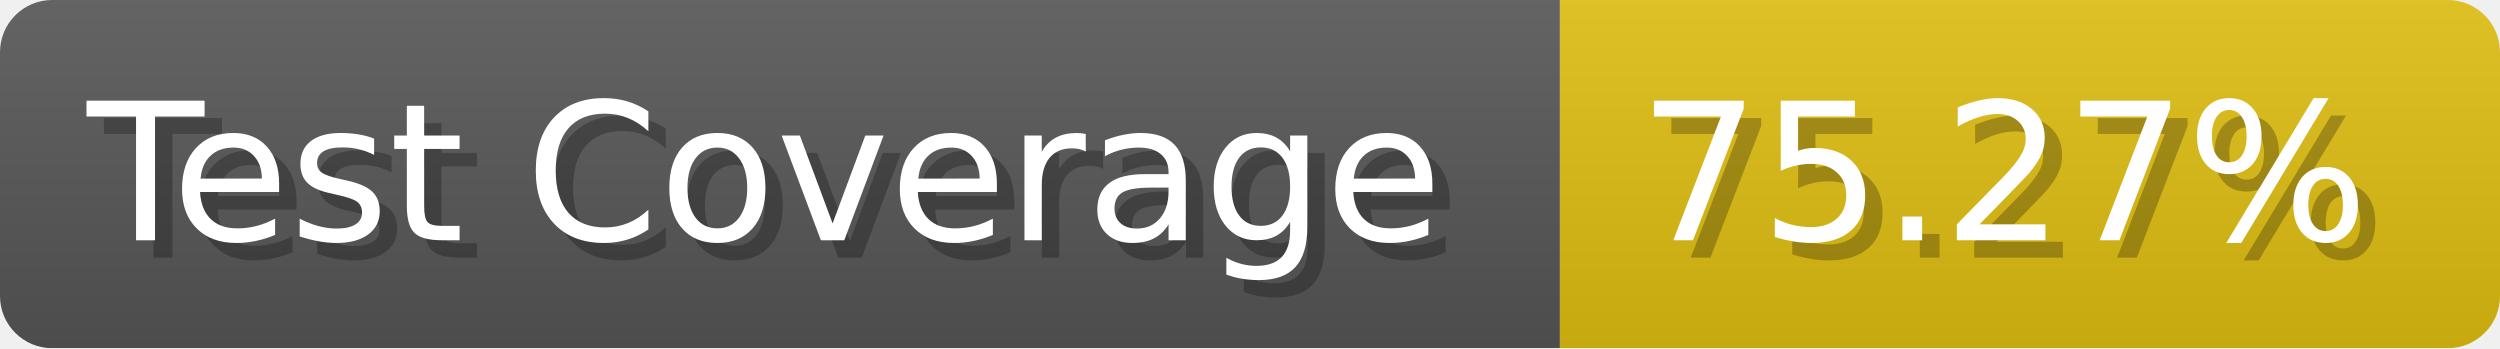
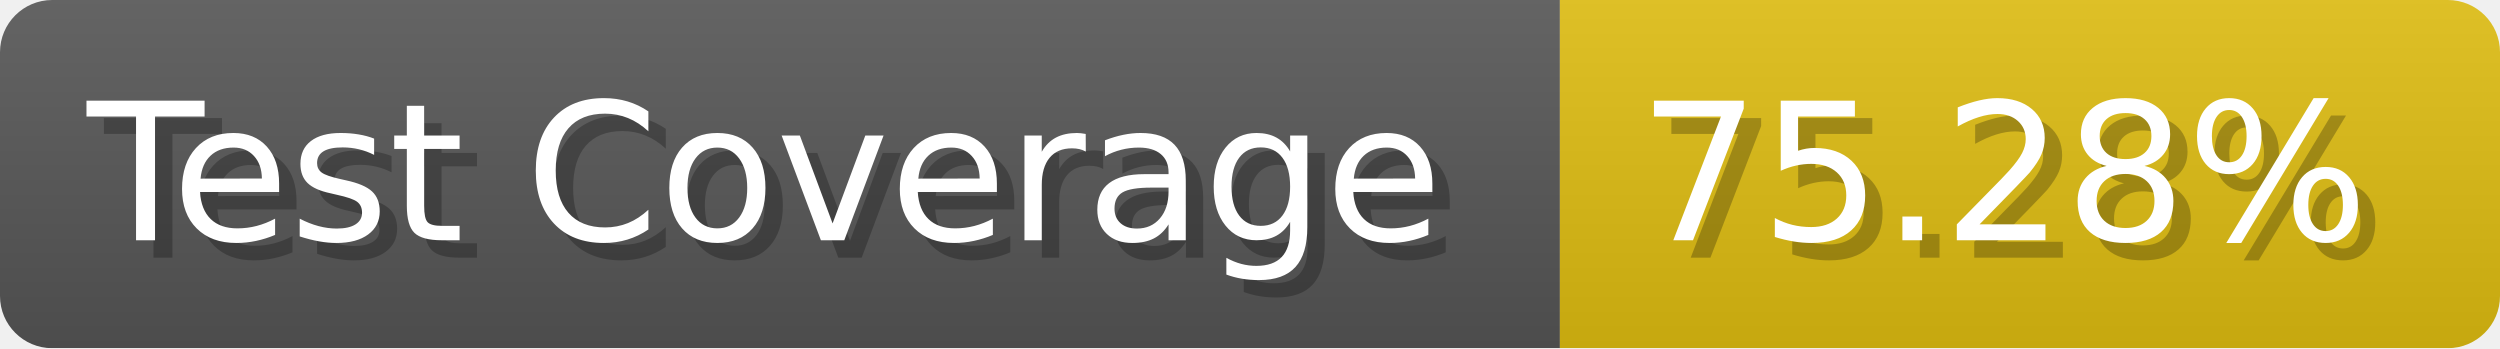
- <svg xmlns="http://www.w3.org/2000/svg" width="143.6" height="20" viewBox="0 0 1436 200" role="img" aria-label="Test Coverage: 75.27%">
+ <svg xmlns="http://www.w3.org/2000/svg" width="143.6" height="20" viewBox="0 0 1436 200" role="img" aria-label="Test Coverage: 75.28%">
  <linearGradient id="a" x2="0" y2="100%">
    <stop offset="0" stop-opacity=".1" stop-color="#EEE" />
    <stop offset="1" stop-opacity=".1" />
  </linearGradient>
  <mask id="m">
    <rect width="1436" height="200" rx="30" fill="#FFF" />
  </mask>
  <g mask="url(#m)">
    <rect width="896" height="200" fill="#555" />
    <rect width="540" height="200" fill="#DB1" x="896" />
    <rect width="1436" height="200" fill="url(#a)" />
  </g>
  <g aria-hidden="true" fill="#fff" text-anchor="start" font-family="Verdana,DejaVu Sans,sans-serif" font-size="110">
    <text x="60" y="148" textLength="796" fill="#000" opacity="0.25">Test Coverage</text>
    <text x="50" y="138" textLength="796">Test Coverage</text>
-     <text x="951" y="148" textLength="440" fill="#000" opacity="0.25">75.27%</text>
-     <text x="941" y="138" textLength="440">75.27%</text>
+     <text x="951" y="148" textLength="440" fill="#000" opacity="0.25">75.28%</text>
+     <text x="941" y="138" textLength="440">75.28%</text>
  </g>
</svg>
